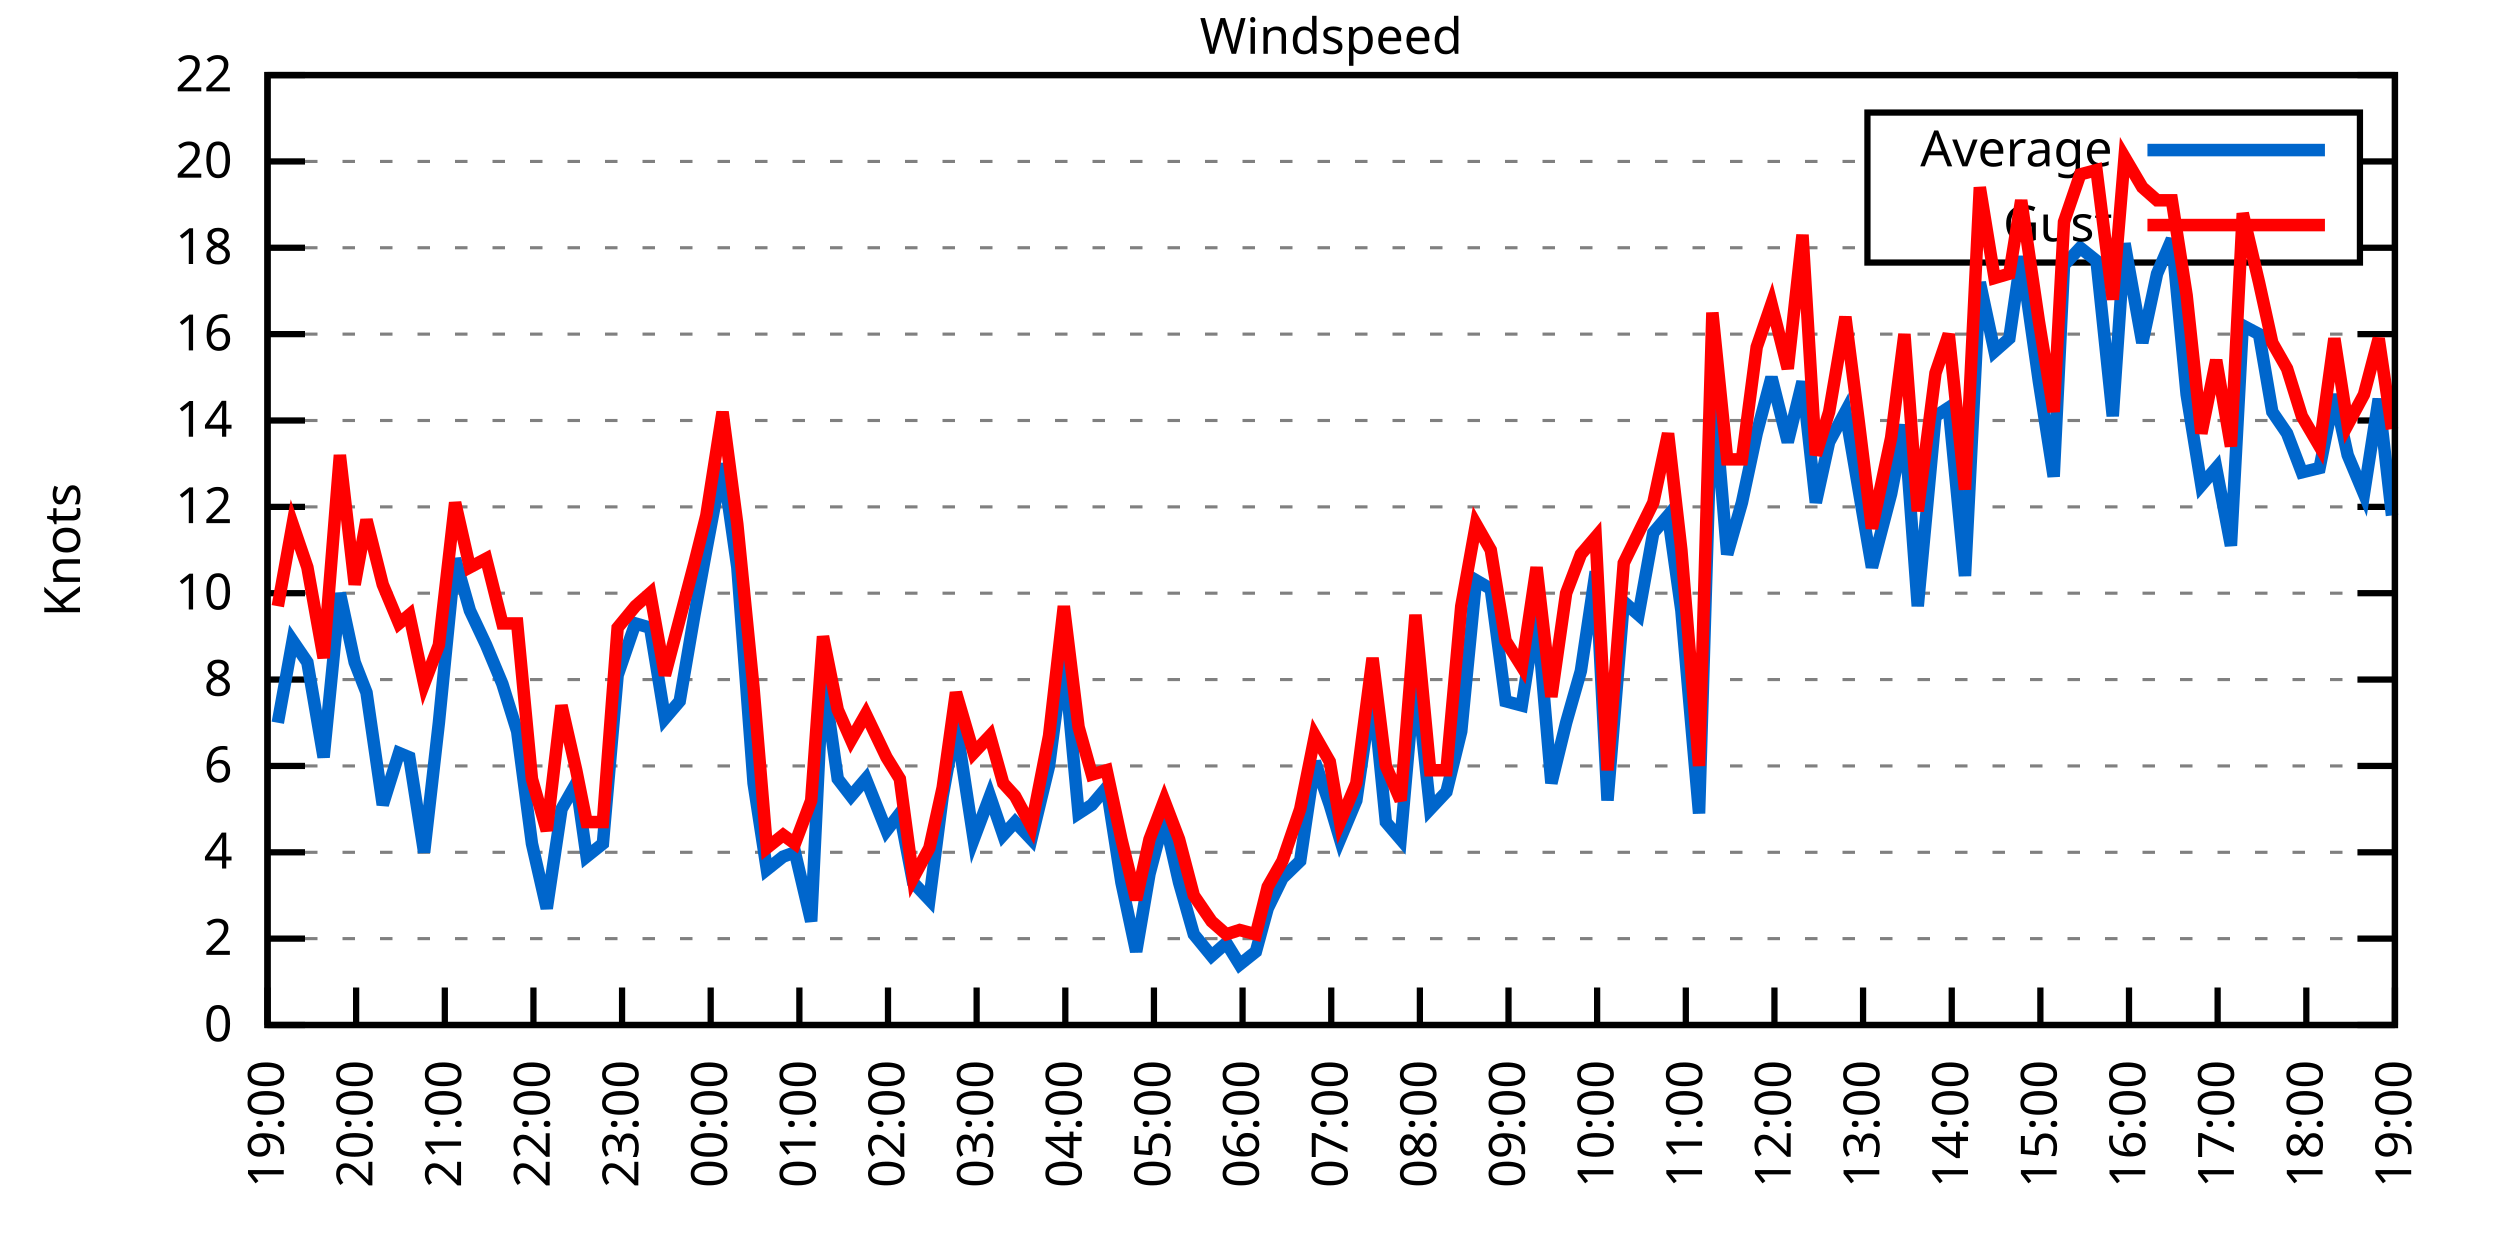
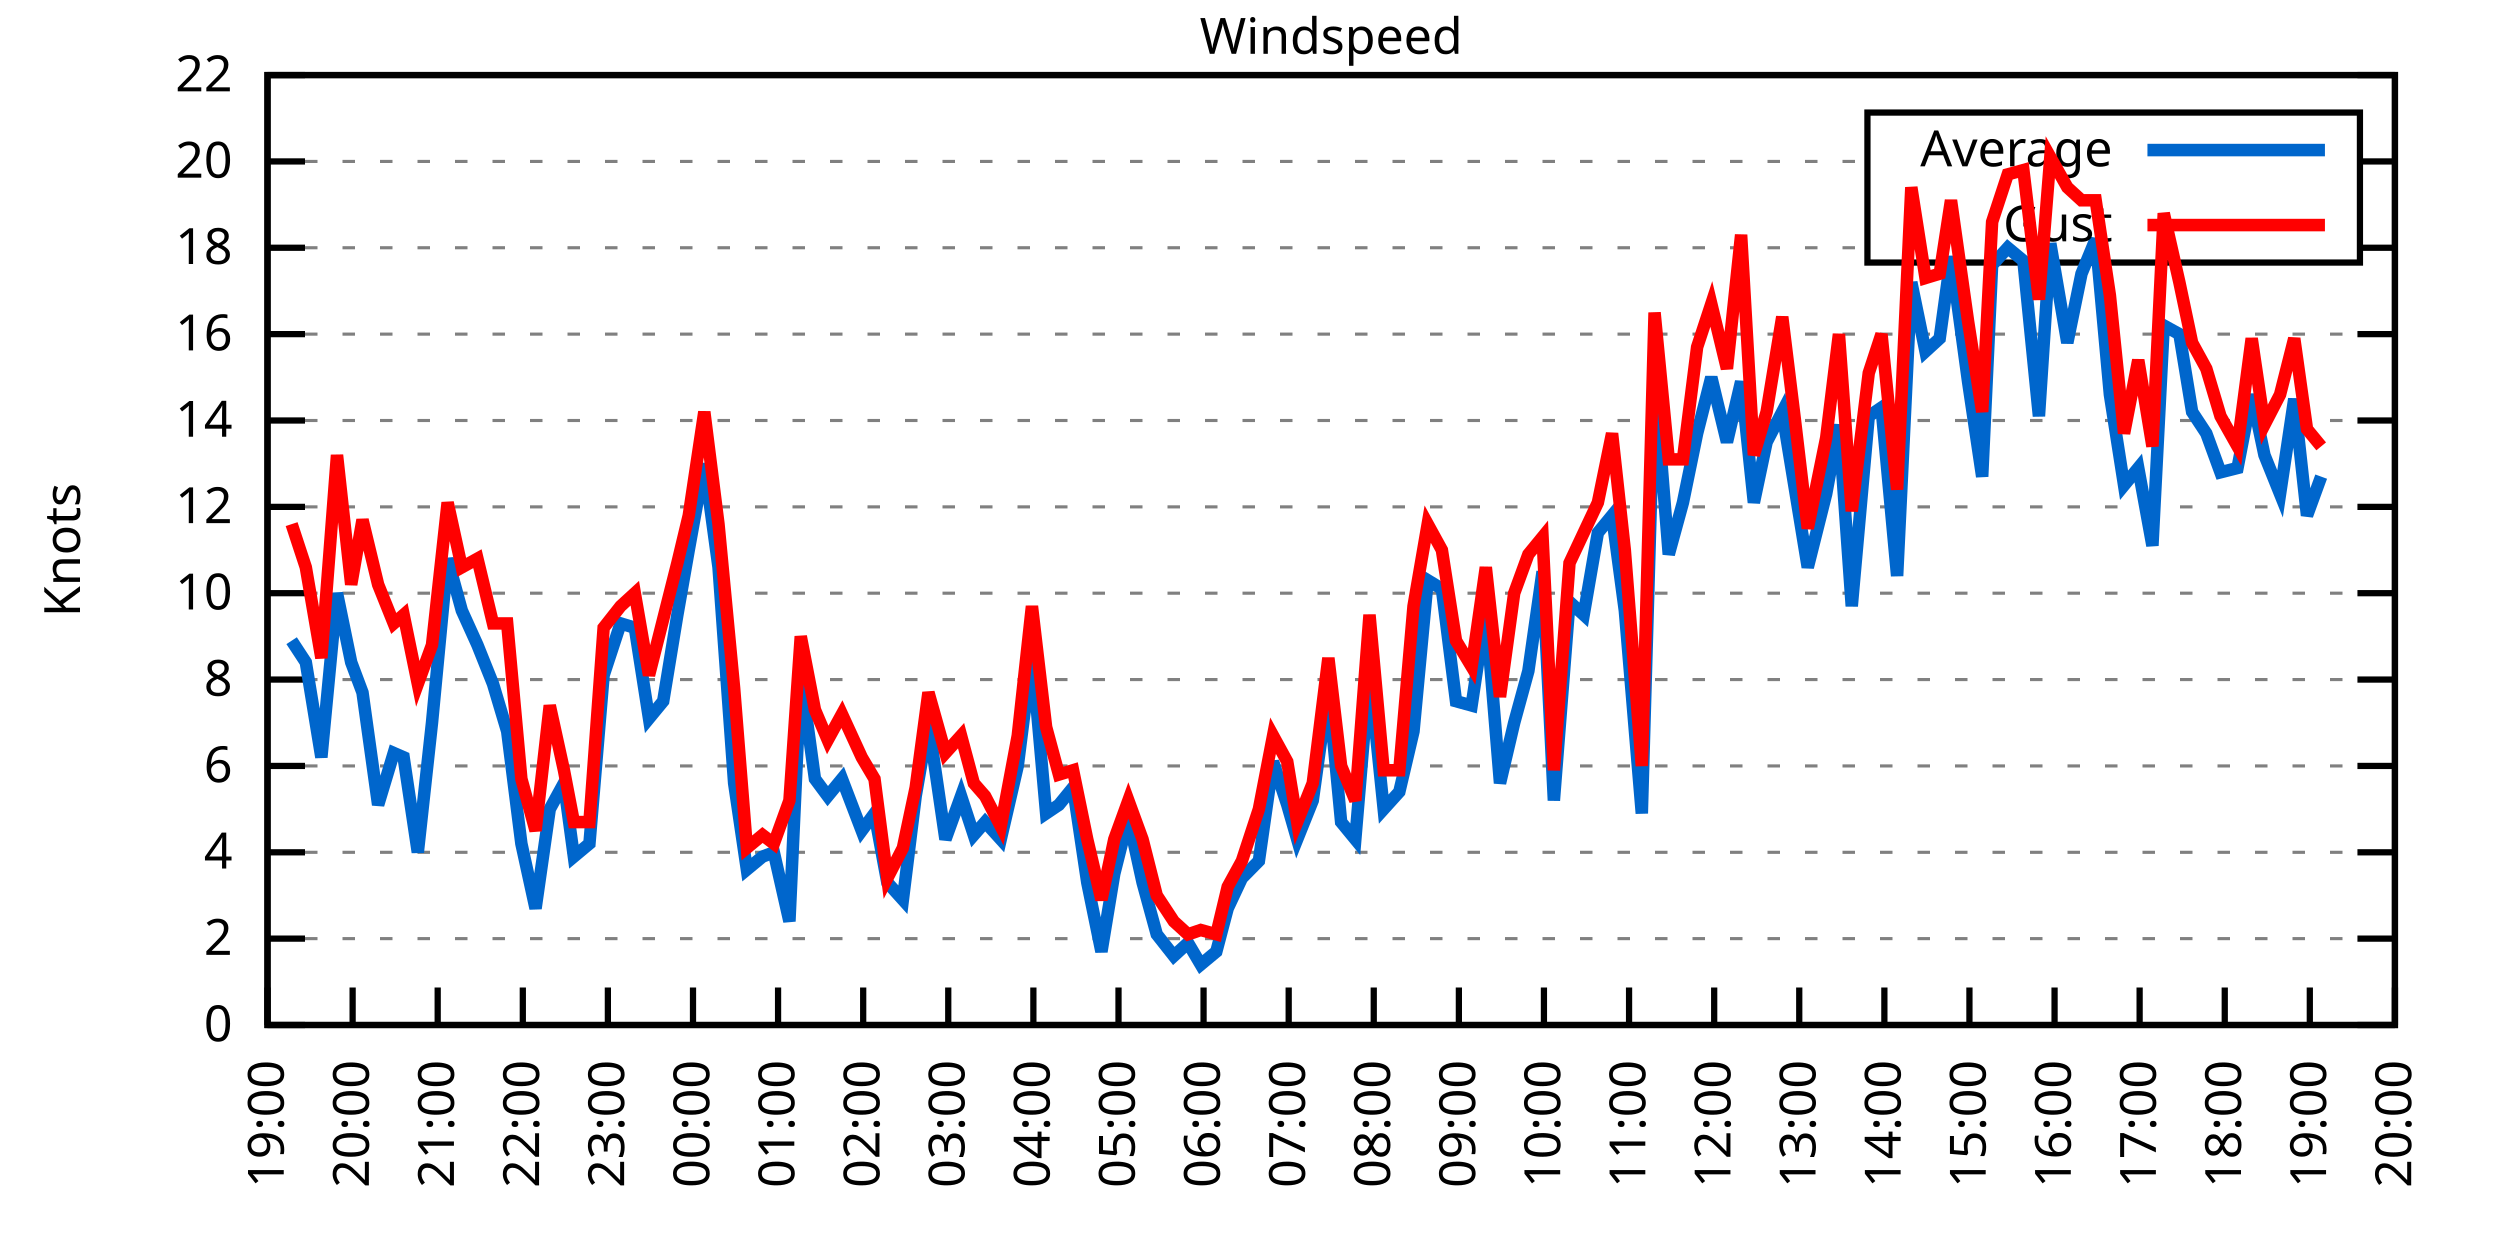
<svg xmlns="http://www.w3.org/2000/svg" xmlns:xlink="http://www.w3.org/1999/xlink" width="400" height="200" viewBox="0 0 400 200">
  <g id="gnuplot_canvas">
    <rect x="0" y="0" width="400" height="200" fill="none" />
    <defs>
      <circle id="gpDot" r="0.5" stroke-width="0.5" stroke="currentColor" />
      <path id="gpPt0" stroke-width="0.333" stroke="currentColor" d="M-1,0 h2 M0,-1 v2" />
      <path id="gpPt1" stroke-width="0.333" stroke="currentColor" d="M-1,-1 L1,1 M1,-1 L-1,1" />
      <path id="gpPt2" stroke-width="0.333" stroke="currentColor" d="M-1,0 L1,0 M0,-1 L0,1 M-1,-1 L1,1 M-1,1 L1,-1" />
      <rect id="gpPt3" stroke-width="0.333" stroke="currentColor" x="-1" y="-1" width="2" height="2" />
      <rect id="gpPt4" stroke-width="0.333" stroke="currentColor" fill="currentColor" x="-1" y="-1" width="2" height="2" />
      <circle id="gpPt5" stroke-width="0.333" stroke="currentColor" cx="0" cy="0" r="1" />
      <use xlink:href="#gpPt5" id="gpPt6" fill="currentColor" stroke="none" />
      <path id="gpPt7" stroke-width="0.333" stroke="currentColor" d="M0,-1.33 L-1.33,0.67 L1.33,0.67 z" />
      <use xlink:href="#gpPt7" id="gpPt8" fill="currentColor" stroke="none" />
      <use xlink:href="#gpPt7" id="gpPt9" stroke="currentColor" transform="rotate(180)" />
      <use xlink:href="#gpPt9" id="gpPt10" fill="currentColor" stroke="none" />
      <use xlink:href="#gpPt3" id="gpPt11" stroke="currentColor" transform="rotate(45)" />
      <use xlink:href="#gpPt11" id="gpPt12" fill="currentColor" stroke="none" />
      <path id="gpPt13" stroke-width="0.333" stroke="currentColor" d="M0,1.330 L1.265,0.411 L0.782,-1.067 L-0.782,-1.076 L-1.265,0.411 z" />
      <use xlink:href="#gpPt13" id="gpPt14" fill="currentColor" stroke="none" />
      <filter id="textbox" filterUnits="objectBoundingBox" x="0" y="0" height="1" width="1">
        <feFlood flood-color="white" flood-opacity="1" result="bgnd" />
        <feComposite in="SourceGraphic" in2="bgnd" operator="atop" />
      </filter>
      <filter id="greybox" filterUnits="objectBoundingBox" x="0" y="0" height="1" width="1">
        <feFlood flood-color="lightgrey" flood-opacity="1" result="grey" />
        <feComposite in="SourceGraphic" in2="grey" operator="atop" />
      </filter>
    </defs>
    <g fill="none" color="white" stroke="currentColor" stroke-width="1.00" stroke-linecap="butt" stroke-linejoin="miter">
</g>
    <g fill="none" color="black" stroke="currentColor" stroke-width="1.00" stroke-linecap="butt" stroke-linejoin="miter">
      <g stroke="none" shape-rendering="crispEdges">
        <polygon fill="rgb(255, 255, 255)" points="42.80,164.00 383.18,164.00 383.18,12.02 42.80,12.02 " />
      </g>
    </g>
    <g fill="none" color="black" stroke="currentColor" stroke-width="1.00" stroke-linecap="butt" stroke-linejoin="miter">
</g>
    <g fill="none" color="black" stroke="black" stroke-width="0.50" stroke-linecap="butt" stroke-linejoin="miter">
</g>
    <g fill="none" color="gray" stroke="currentColor" stroke-width="0.50" stroke-linecap="butt" stroke-linejoin="miter">
      <path stroke="gray" stroke-dasharray="2,4" class="gridline" d="M42.80,164.00 L383.19,164.00  " />
    </g>
    <g fill="none" color="gray" stroke="gray" stroke-width="1.00" stroke-linecap="butt" stroke-linejoin="miter">
</g>
    <g fill="none" color="black" stroke="currentColor" stroke-width="1.00" stroke-linecap="butt" stroke-linejoin="miter">
      <path stroke="black" d="M42.80,164.00 L48.80,164.00 M383.19,164.00 L377.19,164.00  " />
      <g transform="translate(37.20,166.60)" stroke="none" fill="black" font-family="Sans" font-size="8.00" text-anchor="end">
        <text>
          <tspan font-family="Sans"> 0</tspan>
        </text>
      </g>
    </g>
    <g fill="none" color="black" stroke="currentColor" stroke-width="1.00" stroke-linecap="butt" stroke-linejoin="miter">
</g>
    <g fill="none" color="black" stroke="black" stroke-width="0.50" stroke-linecap="butt" stroke-linejoin="miter">
</g>
    <g fill="none" color="gray" stroke="currentColor" stroke-width="0.50" stroke-linecap="butt" stroke-linejoin="miter">
      <path stroke="gray" stroke-dasharray="2,4" class="gridline" d="M42.80,150.18 L383.19,150.18  " />
    </g>
    <g fill="none" color="gray" stroke="gray" stroke-width="1.00" stroke-linecap="butt" stroke-linejoin="miter">
</g>
    <g fill="none" color="black" stroke="currentColor" stroke-width="1.00" stroke-linecap="butt" stroke-linejoin="miter">
      <path stroke="black" d="M42.80,150.18 L48.80,150.18 M383.19,150.18 L377.19,150.18  " />
      <g transform="translate(37.20,152.78)" stroke="none" fill="black" font-family="Sans" font-size="8.00" text-anchor="end">
        <text>
          <tspan font-family="Sans"> 2</tspan>
        </text>
      </g>
    </g>
    <g fill="none" color="black" stroke="currentColor" stroke-width="1.00" stroke-linecap="butt" stroke-linejoin="miter">
</g>
    <g fill="none" color="black" stroke="black" stroke-width="0.50" stroke-linecap="butt" stroke-linejoin="miter">
</g>
    <g fill="none" color="gray" stroke="currentColor" stroke-width="0.50" stroke-linecap="butt" stroke-linejoin="miter">
      <path stroke="gray" stroke-dasharray="2,4" class="gridline" d="M42.80,136.37 L383.19,136.37  " />
    </g>
    <g fill="none" color="gray" stroke="gray" stroke-width="1.00" stroke-linecap="butt" stroke-linejoin="miter">
</g>
    <g fill="none" color="black" stroke="currentColor" stroke-width="1.00" stroke-linecap="butt" stroke-linejoin="miter">
      <path stroke="black" d="M42.80,136.37 L48.80,136.37 M383.19,136.37 L377.19,136.37  " />
      <g transform="translate(37.20,138.97)" stroke="none" fill="black" font-family="Sans" font-size="8.00" text-anchor="end">
        <text>
          <tspan font-family="Sans"> 4</tspan>
        </text>
      </g>
    </g>
    <g fill="none" color="black" stroke="currentColor" stroke-width="1.00" stroke-linecap="butt" stroke-linejoin="miter">
</g>
    <g fill="none" color="black" stroke="black" stroke-width="0.50" stroke-linecap="butt" stroke-linejoin="miter">
</g>
    <g fill="none" color="gray" stroke="currentColor" stroke-width="0.50" stroke-linecap="butt" stroke-linejoin="miter">
      <path stroke="gray" stroke-dasharray="2,4" class="gridline" d="M42.80,122.55 L383.19,122.55  " />
    </g>
    <g fill="none" color="gray" stroke="gray" stroke-width="1.00" stroke-linecap="butt" stroke-linejoin="miter">
</g>
    <g fill="none" color="black" stroke="currentColor" stroke-width="1.00" stroke-linecap="butt" stroke-linejoin="miter">
      <path stroke="black" d="M42.80,122.55 L48.80,122.55 M383.19,122.55 L377.19,122.55  " />
      <g transform="translate(37.20,125.15)" stroke="none" fill="black" font-family="Sans" font-size="8.00" text-anchor="end">
        <text>
          <tspan font-family="Sans"> 6</tspan>
        </text>
      </g>
    </g>
    <g fill="none" color="black" stroke="currentColor" stroke-width="1.00" stroke-linecap="butt" stroke-linejoin="miter">
</g>
    <g fill="none" color="black" stroke="black" stroke-width="0.50" stroke-linecap="butt" stroke-linejoin="miter">
</g>
    <g fill="none" color="gray" stroke="currentColor" stroke-width="0.50" stroke-linecap="butt" stroke-linejoin="miter">
      <path stroke="gray" stroke-dasharray="2,4" class="gridline" d="M42.80,108.73 L383.19,108.73  " />
    </g>
    <g fill="none" color="gray" stroke="gray" stroke-width="1.00" stroke-linecap="butt" stroke-linejoin="miter">
</g>
    <g fill="none" color="black" stroke="currentColor" stroke-width="1.00" stroke-linecap="butt" stroke-linejoin="miter">
      <path stroke="black" d="M42.80,108.73 L48.80,108.73 M383.19,108.73 L377.19,108.73  " />
      <g transform="translate(37.20,111.33)" stroke="none" fill="black" font-family="Sans" font-size="8.00" text-anchor="end">
        <text>
          <tspan font-family="Sans"> 8</tspan>
        </text>
      </g>
    </g>
    <g fill="none" color="black" stroke="currentColor" stroke-width="1.00" stroke-linecap="butt" stroke-linejoin="miter">
</g>
    <g fill="none" color="black" stroke="black" stroke-width="0.50" stroke-linecap="butt" stroke-linejoin="miter">
</g>
    <g fill="none" color="gray" stroke="currentColor" stroke-width="0.50" stroke-linecap="butt" stroke-linejoin="miter">
      <path stroke="gray" stroke-dasharray="2,4" class="gridline" d="M42.80,94.91 L383.19,94.91  " />
    </g>
    <g fill="none" color="gray" stroke="gray" stroke-width="1.00" stroke-linecap="butt" stroke-linejoin="miter">
</g>
    <g fill="none" color="black" stroke="currentColor" stroke-width="1.00" stroke-linecap="butt" stroke-linejoin="miter">
      <path stroke="black" d="M42.80,94.91 L48.80,94.91 M383.19,94.91 L377.19,94.91  " />
      <g transform="translate(37.20,97.51)" stroke="none" fill="black" font-family="Sans" font-size="8.00" text-anchor="end">
        <text>
          <tspan font-family="Sans"> 10</tspan>
        </text>
      </g>
    </g>
    <g fill="none" color="black" stroke="currentColor" stroke-width="1.00" stroke-linecap="butt" stroke-linejoin="miter">
</g>
    <g fill="none" color="black" stroke="black" stroke-width="0.50" stroke-linecap="butt" stroke-linejoin="miter">
</g>
    <g fill="none" color="gray" stroke="currentColor" stroke-width="0.50" stroke-linecap="butt" stroke-linejoin="miter">
      <path stroke="gray" stroke-dasharray="2,4" class="gridline" d="M42.80,81.10 L383.19,81.10  " />
    </g>
    <g fill="none" color="gray" stroke="gray" stroke-width="1.00" stroke-linecap="butt" stroke-linejoin="miter">
</g>
    <g fill="none" color="black" stroke="currentColor" stroke-width="1.00" stroke-linecap="butt" stroke-linejoin="miter">
      <path stroke="black" d="M42.80,81.10 L48.80,81.10 M383.19,81.10 L377.19,81.10  " />
      <g transform="translate(37.20,83.70)" stroke="none" fill="black" font-family="Sans" font-size="8.00" text-anchor="end">
        <text>
          <tspan font-family="Sans"> 12</tspan>
        </text>
      </g>
    </g>
    <g fill="none" color="black" stroke="currentColor" stroke-width="1.00" stroke-linecap="butt" stroke-linejoin="miter">
</g>
    <g fill="none" color="black" stroke="black" stroke-width="0.50" stroke-linecap="butt" stroke-linejoin="miter">
</g>
    <g fill="none" color="gray" stroke="currentColor" stroke-width="0.50" stroke-linecap="butt" stroke-linejoin="miter">
      <path stroke="gray" stroke-dasharray="2,4" class="gridline" d="M42.80,67.28 L383.19,67.28  " />
    </g>
    <g fill="none" color="gray" stroke="gray" stroke-width="1.00" stroke-linecap="butt" stroke-linejoin="miter">
</g>
    <g fill="none" color="black" stroke="currentColor" stroke-width="1.00" stroke-linecap="butt" stroke-linejoin="miter">
      <path stroke="black" d="M42.80,67.28 L48.80,67.28 M383.19,67.28 L377.19,67.28  " />
      <g transform="translate(37.20,69.88)" stroke="none" fill="black" font-family="Sans" font-size="8.00" text-anchor="end">
        <text>
          <tspan font-family="Sans"> 14</tspan>
        </text>
      </g>
    </g>
    <g fill="none" color="black" stroke="currentColor" stroke-width="1.00" stroke-linecap="butt" stroke-linejoin="miter">
</g>
    <g fill="none" color="black" stroke="black" stroke-width="0.50" stroke-linecap="butt" stroke-linejoin="miter">
</g>
    <g fill="none" color="gray" stroke="currentColor" stroke-width="0.50" stroke-linecap="butt" stroke-linejoin="miter">
      <path stroke="gray" stroke-dasharray="2,4" class="gridline" d="M42.80,53.46 L383.19,53.46  " />
    </g>
    <g fill="none" color="gray" stroke="gray" stroke-width="1.00" stroke-linecap="butt" stroke-linejoin="miter">
</g>
    <g fill="none" color="black" stroke="currentColor" stroke-width="1.00" stroke-linecap="butt" stroke-linejoin="miter">
      <path stroke="black" d="M42.80,53.46 L48.80,53.46 M383.19,53.46 L377.19,53.46  " />
      <g transform="translate(37.20,56.06)" stroke="none" fill="black" font-family="Sans" font-size="8.00" text-anchor="end">
        <text>
          <tspan font-family="Sans"> 16</tspan>
        </text>
      </g>
    </g>
    <g fill="none" color="black" stroke="currentColor" stroke-width="1.00" stroke-linecap="butt" stroke-linejoin="miter">
</g>
    <g fill="none" color="black" stroke="black" stroke-width="0.50" stroke-linecap="butt" stroke-linejoin="miter">
</g>
    <g fill="none" color="gray" stroke="currentColor" stroke-width="0.50" stroke-linecap="butt" stroke-linejoin="miter">
      <path stroke="gray" stroke-dasharray="2,4" class="gridline" d="M42.80,39.64 L298.79,39.64 M377.59,39.64 L383.19,39.64  " />
    </g>
    <g fill="none" color="gray" stroke="gray" stroke-width="1.00" stroke-linecap="butt" stroke-linejoin="miter">
</g>
    <g fill="none" color="black" stroke="currentColor" stroke-width="1.00" stroke-linecap="butt" stroke-linejoin="miter">
      <path stroke="black" d="M42.80,39.64 L48.80,39.64 M383.19,39.64 L377.19,39.64  " />
      <g transform="translate(37.20,42.24)" stroke="none" fill="black" font-family="Sans" font-size="8.00" text-anchor="end">
        <text>
          <tspan font-family="Sans"> 18</tspan>
        </text>
      </g>
    </g>
    <g fill="none" color="black" stroke="currentColor" stroke-width="1.00" stroke-linecap="butt" stroke-linejoin="miter">
</g>
    <g fill="none" color="black" stroke="black" stroke-width="0.50" stroke-linecap="butt" stroke-linejoin="miter">
</g>
    <g fill="none" color="gray" stroke="currentColor" stroke-width="0.50" stroke-linecap="butt" stroke-linejoin="miter">
      <path stroke="gray" stroke-dasharray="2,4" class="gridline" d="M42.80,25.83 L298.79,25.83 M377.59,25.83 L383.19,25.83  " />
    </g>
    <g fill="none" color="gray" stroke="gray" stroke-width="1.00" stroke-linecap="butt" stroke-linejoin="miter">
</g>
    <g fill="none" color="black" stroke="currentColor" stroke-width="1.00" stroke-linecap="butt" stroke-linejoin="miter">
      <path stroke="black" d="M42.80,25.83 L48.80,25.83 M383.19,25.83 L377.19,25.83  " />
      <g transform="translate(37.20,28.43)" stroke="none" fill="black" font-family="Sans" font-size="8.00" text-anchor="end">
        <text>
          <tspan font-family="Sans"> 20</tspan>
        </text>
      </g>
    </g>
    <g fill="none" color="black" stroke="currentColor" stroke-width="1.00" stroke-linecap="butt" stroke-linejoin="miter">
</g>
    <g fill="none" color="black" stroke="black" stroke-width="0.50" stroke-linecap="butt" stroke-linejoin="miter">
</g>
    <g fill="none" color="gray" stroke="currentColor" stroke-width="0.50" stroke-linecap="butt" stroke-linejoin="miter">
      <path stroke="gray" stroke-dasharray="2,4" class="gridline" d="M42.80,12.01 L383.19,12.01  " />
    </g>
    <g fill="none" color="gray" stroke="gray" stroke-width="1.00" stroke-linecap="butt" stroke-linejoin="miter">
</g>
    <g fill="none" color="black" stroke="currentColor" stroke-width="1.00" stroke-linecap="butt" stroke-linejoin="miter">
      <path stroke="black" d="M42.80,12.01 L48.80,12.01 M383.19,12.01 L377.19,12.01  " />
      <g transform="translate(37.20,14.61)" stroke="none" fill="black" font-family="Sans" font-size="8.00" text-anchor="end">
        <text>
          <tspan font-family="Sans"> 22</tspan>
        </text>
      </g>
    </g>
    <g fill="none" color="black" stroke="currentColor" stroke-width="1.00" stroke-linecap="butt" stroke-linejoin="miter">
      <path stroke="black" d="M42.80,164.00 L42.80,158.00  " />
      <g transform="translate(45.40,169.60) rotate(270.00)" stroke="none" fill="black" font-family="Sans" font-size="8.00" text-anchor="end">
        <text>
          <tspan font-family="Sans">19:00</tspan>
        </text>
      </g>
    </g>
    <g fill="none" color="black" stroke="currentColor" stroke-width="1.00" stroke-linecap="butt" stroke-linejoin="miter">
-       <path stroke="black" d="M56.98,164.00 L56.98,158.00  " />
-       <g transform="translate(59.58,169.60) rotate(270.00)" stroke="none" fill="black" font-family="Sans" font-size="8.00" text-anchor="end">
+       <path stroke="black" d="M56.42,164.00 L56.42,158.00  " />
+       <g transform="translate(59.02,169.60) rotate(270.00)" stroke="none" fill="black" font-family="Sans" font-size="8.00" text-anchor="end">
        <text>
          <tspan font-family="Sans">20:00</tspan>
        </text>
      </g>
    </g>
    <g fill="none" color="black" stroke="currentColor" stroke-width="1.00" stroke-linecap="butt" stroke-linejoin="miter">
-       <path stroke="black" d="M71.17,164.00 L71.17,158.00  " />
-       <g transform="translate(73.77,169.60) rotate(270.00)" stroke="none" fill="black" font-family="Sans" font-size="8.00" text-anchor="end">
+       <path stroke="black" d="M70.03,164.00 L70.03,158.00  " />
+       <g transform="translate(72.63,169.60) rotate(270.00)" stroke="none" fill="black" font-family="Sans" font-size="8.00" text-anchor="end">
        <text>
          <tspan font-family="Sans">21:00</tspan>
        </text>
      </g>
    </g>
    <g fill="none" color="black" stroke="currentColor" stroke-width="1.00" stroke-linecap="butt" stroke-linejoin="miter">
-       <path stroke="black" d="M85.35,164.00 L85.35,158.00  " />
-       <g transform="translate(87.95,169.60) rotate(270.00)" stroke="none" fill="black" font-family="Sans" font-size="8.00" text-anchor="end">
+       <path stroke="black" d="M83.65,164.00 L83.65,158.00  " />
+       <g transform="translate(86.25,169.60) rotate(270.00)" stroke="none" fill="black" font-family="Sans" font-size="8.00" text-anchor="end">
        <text>
          <tspan font-family="Sans">22:00</tspan>
        </text>
      </g>
    </g>
    <g fill="none" color="black" stroke="currentColor" stroke-width="1.00" stroke-linecap="butt" stroke-linejoin="miter">
-       <path stroke="black" d="M99.53,164.00 L99.53,158.00  " />
-       <g transform="translate(102.13,169.60) rotate(270.00)" stroke="none" fill="black" font-family="Sans" font-size="8.00" text-anchor="end">
+       <path stroke="black" d="M97.26,164.00 L97.26,158.00  " />
+       <g transform="translate(99.86,169.60) rotate(270.00)" stroke="none" fill="black" font-family="Sans" font-size="8.00" text-anchor="end">
        <text>
          <tspan font-family="Sans">23:00</tspan>
        </text>
      </g>
    </g>
    <g fill="none" color="black" stroke="currentColor" stroke-width="1.00" stroke-linecap="butt" stroke-linejoin="miter">
-       <path stroke="black" d="M113.71,164.00 L113.71,158.00  " />
-       <g transform="translate(116.31,169.60) rotate(270.00)" stroke="none" fill="black" font-family="Sans" font-size="8.00" text-anchor="end">
+       <path stroke="black" d="M110.88,164.00 L110.88,158.00  " />
+       <g transform="translate(113.48,169.60) rotate(270.00)" stroke="none" fill="black" font-family="Sans" font-size="8.00" text-anchor="end">
        <text>
          <tspan font-family="Sans">00:00</tspan>
        </text>
      </g>
    </g>
    <g fill="none" color="black" stroke="currentColor" stroke-width="1.00" stroke-linecap="butt" stroke-linejoin="miter">
-       <path stroke="black" d="M127.90,164.00 L127.90,158.00  " />
-       <g transform="translate(130.50,169.60) rotate(270.00)" stroke="none" fill="black" font-family="Sans" font-size="8.00" text-anchor="end">
+       <path stroke="black" d="M124.49,164.00 L124.49,158.00  " />
+       <g transform="translate(127.09,169.60) rotate(270.00)" stroke="none" fill="black" font-family="Sans" font-size="8.00" text-anchor="end">
        <text>
          <tspan font-family="Sans">01:00</tspan>
        </text>
      </g>
    </g>
    <g fill="none" color="black" stroke="currentColor" stroke-width="1.00" stroke-linecap="butt" stroke-linejoin="miter">
-       <path stroke="black" d="M142.08,164.00 L142.08,158.00  " />
-       <g transform="translate(144.68,169.60) rotate(270.00)" stroke="none" fill="black" font-family="Sans" font-size="8.00" text-anchor="end">
+       <path stroke="black" d="M138.11,164.00 L138.11,158.00  " />
+       <g transform="translate(140.71,169.60) rotate(270.00)" stroke="none" fill="black" font-family="Sans" font-size="8.00" text-anchor="end">
        <text>
          <tspan font-family="Sans">02:00</tspan>
        </text>
      </g>
    </g>
    <g fill="none" color="black" stroke="currentColor" stroke-width="1.00" stroke-linecap="butt" stroke-linejoin="miter">
-       <path stroke="black" d="M156.26,164.00 L156.26,158.00  " />
-       <g transform="translate(158.86,169.60) rotate(270.00)" stroke="none" fill="black" font-family="Sans" font-size="8.00" text-anchor="end">
+       <path stroke="black" d="M151.72,164.00 L151.72,158.00  " />
+       <g transform="translate(154.32,169.60) rotate(270.00)" stroke="none" fill="black" font-family="Sans" font-size="8.00" text-anchor="end">
        <text>
          <tspan font-family="Sans">03:00</tspan>
        </text>
      </g>
    </g>
    <g fill="none" color="black" stroke="currentColor" stroke-width="1.00" stroke-linecap="butt" stroke-linejoin="miter">
-       <path stroke="black" d="M170.45,164.00 L170.45,158.00  " />
-       <g transform="translate(173.05,169.60) rotate(270.00)" stroke="none" fill="black" font-family="Sans" font-size="8.00" text-anchor="end">
+       <path stroke="black" d="M165.34,164.00 L165.34,158.00  " />
+       <g transform="translate(167.94,169.60) rotate(270.00)" stroke="none" fill="black" font-family="Sans" font-size="8.00" text-anchor="end">
        <text>
          <tspan font-family="Sans">04:00</tspan>
        </text>
      </g>
    </g>
    <g fill="none" color="black" stroke="currentColor" stroke-width="1.00" stroke-linecap="butt" stroke-linejoin="miter">
-       <path stroke="black" d="M184.63,164.00 L184.63,158.00  " />
-       <g transform="translate(187.23,169.60) rotate(270.00)" stroke="none" fill="black" font-family="Sans" font-size="8.00" text-anchor="end">
+       <path stroke="black" d="M178.96,164.00 L178.96,158.00  " />
+       <g transform="translate(181.56,169.60) rotate(270.00)" stroke="none" fill="black" font-family="Sans" font-size="8.00" text-anchor="end">
        <text>
          <tspan font-family="Sans">05:00</tspan>
        </text>
      </g>
    </g>
    <g fill="none" color="black" stroke="currentColor" stroke-width="1.00" stroke-linecap="butt" stroke-linejoin="miter">
-       <path stroke="black" d="M198.81,164.00 L198.81,158.00  " />
-       <g transform="translate(201.41,169.60) rotate(270.00)" stroke="none" fill="black" font-family="Sans" font-size="8.00" text-anchor="end">
+       <path stroke="black" d="M192.57,164.00 L192.57,158.00  " />
+       <g transform="translate(195.17,169.60) rotate(270.00)" stroke="none" fill="black" font-family="Sans" font-size="8.00" text-anchor="end">
        <text>
          <tspan font-family="Sans">06:00</tspan>
        </text>
      </g>
    </g>
    <g fill="none" color="black" stroke="currentColor" stroke-width="1.00" stroke-linecap="butt" stroke-linejoin="miter">
-       <path stroke="black" d="M213.00,164.00 L213.00,158.00  " />
-       <g transform="translate(215.60,169.60) rotate(270.00)" stroke="none" fill="black" font-family="Sans" font-size="8.00" text-anchor="end">
+       <path stroke="black" d="M206.19,164.00 L206.19,158.00  " />
+       <g transform="translate(208.79,169.60) rotate(270.00)" stroke="none" fill="black" font-family="Sans" font-size="8.00" text-anchor="end">
        <text>
          <tspan font-family="Sans">07:00</tspan>
        </text>
      </g>
    </g>
    <g fill="none" color="black" stroke="currentColor" stroke-width="1.00" stroke-linecap="butt" stroke-linejoin="miter">
-       <path stroke="black" d="M227.18,164.00 L227.18,158.00  " />
-       <g transform="translate(229.78,169.60) rotate(270.00)" stroke="none" fill="black" font-family="Sans" font-size="8.00" text-anchor="end">
+       <path stroke="black" d="M219.80,164.00 L219.80,158.00  " />
+       <g transform="translate(222.40,169.60) rotate(270.00)" stroke="none" fill="black" font-family="Sans" font-size="8.00" text-anchor="end">
        <text>
          <tspan font-family="Sans">08:00</tspan>
        </text>
      </g>
    </g>
    <g fill="none" color="black" stroke="currentColor" stroke-width="1.00" stroke-linecap="butt" stroke-linejoin="miter">
-       <path stroke="black" d="M241.36,164.00 L241.36,158.00  " />
-       <g transform="translate(243.96,169.60) rotate(270.00)" stroke="none" fill="black" font-family="Sans" font-size="8.00" text-anchor="end">
+       <path stroke="black" d="M233.42,164.00 L233.42,158.00  " />
+       <g transform="translate(236.02,169.60) rotate(270.00)" stroke="none" fill="black" font-family="Sans" font-size="8.00" text-anchor="end">
        <text>
          <tspan font-family="Sans">09:00</tspan>
        </text>
      </g>
    </g>
    <g fill="none" color="black" stroke="currentColor" stroke-width="1.00" stroke-linecap="butt" stroke-linejoin="miter">
-       <path stroke="black" d="M255.54,164.00 L255.54,158.00  " />
-       <g transform="translate(258.14,169.60) rotate(270.00)" stroke="none" fill="black" font-family="Sans" font-size="8.00" text-anchor="end">
+       <path stroke="black" d="M247.03,164.00 L247.03,158.00  " />
+       <g transform="translate(249.63,169.60) rotate(270.00)" stroke="none" fill="black" font-family="Sans" font-size="8.00" text-anchor="end">
        <text>
          <tspan font-family="Sans">10:00</tspan>
        </text>
      </g>
    </g>
    <g fill="none" color="black" stroke="currentColor" stroke-width="1.00" stroke-linecap="butt" stroke-linejoin="miter">
-       <path stroke="black" d="M269.73,164.00 L269.73,158.00  " />
-       <g transform="translate(272.33,169.60) rotate(270.00)" stroke="none" fill="black" font-family="Sans" font-size="8.00" text-anchor="end">
+       <path stroke="black" d="M260.65,164.00 L260.65,158.00  " />
+       <g transform="translate(263.25,169.60) rotate(270.00)" stroke="none" fill="black" font-family="Sans" font-size="8.00" text-anchor="end">
        <text>
          <tspan font-family="Sans">11:00</tspan>
        </text>
      </g>
    </g>
    <g fill="none" color="black" stroke="currentColor" stroke-width="1.00" stroke-linecap="butt" stroke-linejoin="miter">
-       <path stroke="black" d="M283.91,164.00 L283.91,158.00  " />
-       <g transform="translate(286.51,169.60) rotate(270.00)" stroke="none" fill="black" font-family="Sans" font-size="8.00" text-anchor="end">
+       <path stroke="black" d="M274.27,164.00 L274.27,158.00  " />
+       <g transform="translate(276.87,169.60) rotate(270.00)" stroke="none" fill="black" font-family="Sans" font-size="8.00" text-anchor="end">
        <text>
          <tspan font-family="Sans">12:00</tspan>
        </text>
      </g>
    </g>
    <g fill="none" color="black" stroke="currentColor" stroke-width="1.00" stroke-linecap="butt" stroke-linejoin="miter">
-       <path stroke="black" d="M298.09,164.00 L298.09,158.00  " />
-       <g transform="translate(300.69,169.60) rotate(270.00)" stroke="none" fill="black" font-family="Sans" font-size="8.00" text-anchor="end">
+       <path stroke="black" d="M287.88,164.00 L287.88,158.00  " />
+       <g transform="translate(290.48,169.60) rotate(270.00)" stroke="none" fill="black" font-family="Sans" font-size="8.00" text-anchor="end">
        <text>
          <tspan font-family="Sans">13:00</tspan>
        </text>
      </g>
    </g>
    <g fill="none" color="black" stroke="currentColor" stroke-width="1.00" stroke-linecap="butt" stroke-linejoin="miter">
-       <path stroke="black" d="M312.28,164.00 L312.28,158.00  " />
-       <g transform="translate(314.88,169.60) rotate(270.00)" stroke="none" fill="black" font-family="Sans" font-size="8.00" text-anchor="end">
+       <path stroke="black" d="M301.50,164.00 L301.50,158.00  " />
+       <g transform="translate(304.10,169.60) rotate(270.00)" stroke="none" fill="black" font-family="Sans" font-size="8.00" text-anchor="end">
        <text>
          <tspan font-family="Sans">14:00</tspan>
        </text>
      </g>
    </g>
    <g fill="none" color="black" stroke="currentColor" stroke-width="1.00" stroke-linecap="butt" stroke-linejoin="miter">
-       <path stroke="black" d="M326.46,164.00 L326.46,158.00  " />
-       <g transform="translate(329.06,169.60) rotate(270.00)" stroke="none" fill="black" font-family="Sans" font-size="8.00" text-anchor="end">
+       <path stroke="black" d="M315.11,164.00 L315.11,158.00  " />
+       <g transform="translate(317.71,169.60) rotate(270.00)" stroke="none" fill="black" font-family="Sans" font-size="8.00" text-anchor="end">
        <text>
          <tspan font-family="Sans">15:00</tspan>
        </text>
      </g>
    </g>
    <g fill="none" color="black" stroke="currentColor" stroke-width="1.00" stroke-linecap="butt" stroke-linejoin="miter">
-       <path stroke="black" d="M340.64,164.00 L340.64,158.00  " />
-       <g transform="translate(343.24,169.60) rotate(270.00)" stroke="none" fill="black" font-family="Sans" font-size="8.00" text-anchor="end">
+       <path stroke="black" d="M328.73,164.00 L328.73,158.00  " />
+       <g transform="translate(331.33,169.60) rotate(270.00)" stroke="none" fill="black" font-family="Sans" font-size="8.00" text-anchor="end">
        <text>
          <tspan font-family="Sans">16:00</tspan>
        </text>
      </g>
    </g>
    <g fill="none" color="black" stroke="currentColor" stroke-width="1.00" stroke-linecap="butt" stroke-linejoin="miter">
-       <path stroke="black" d="M354.82,164.00 L354.82,158.00  " />
-       <g transform="translate(357.42,169.60) rotate(270.00)" stroke="none" fill="black" font-family="Sans" font-size="8.00" text-anchor="end">
+       <path stroke="black" d="M342.34,164.00 L342.34,158.00  " />
+       <g transform="translate(344.94,169.60) rotate(270.00)" stroke="none" fill="black" font-family="Sans" font-size="8.00" text-anchor="end">
        <text>
          <tspan font-family="Sans">17:00</tspan>
        </text>
      </g>
    </g>
    <g fill="none" color="black" stroke="currentColor" stroke-width="1.00" stroke-linecap="butt" stroke-linejoin="miter">
-       <path stroke="black" d="M369.01,164.00 L369.01,158.00  " />
-       <g transform="translate(371.61,169.60) rotate(270.00)" stroke="none" fill="black" font-family="Sans" font-size="8.00" text-anchor="end">
+       <path stroke="black" d="M355.96,164.00 L355.96,158.00  " />
+       <g transform="translate(358.56,169.60) rotate(270.00)" stroke="none" fill="black" font-family="Sans" font-size="8.00" text-anchor="end">
        <text>
          <tspan font-family="Sans">18:00</tspan>
+         </text>
+       </g>
+     </g>
+     <g fill="none" color="black" stroke="currentColor" stroke-width="1.00" stroke-linecap="butt" stroke-linejoin="miter">
+       <path stroke="black" d="M369.57,164.00 L369.57,158.00  " />
+       <g transform="translate(372.17,169.60) rotate(270.00)" stroke="none" fill="black" font-family="Sans" font-size="8.00" text-anchor="end">
+         <text>
+           <tspan font-family="Sans">19:00</tspan>
        </text>
      </g>
    </g>
    <g fill="none" color="black" stroke="currentColor" stroke-width="1.00" stroke-linecap="butt" stroke-linejoin="miter">
      <path stroke="black" d="M383.19,164.00 L383.19,158.00  " />
      <g transform="translate(385.79,169.60) rotate(270.00)" stroke="none" fill="black" font-family="Sans" font-size="8.00" text-anchor="end">
        <text>
-           <tspan font-family="Sans">19:00</tspan>
+           <tspan font-family="Sans">20:00</tspan>
        </text>
      </g>
    </g>
    <g fill="none" color="black" stroke="currentColor" stroke-width="1.00" stroke-linecap="butt" stroke-linejoin="miter">
</g>
    <g fill="none" color="black" stroke="currentColor" stroke-width="1.00" stroke-linecap="butt" stroke-linejoin="miter">
      <path stroke="black" d="M42.80,12.01 L42.80,164.00 L383.19,164.00 L383.19,12.01 L42.80,12.01 Z  " />
    </g>
    <g fill="none" color="black" stroke="currentColor" stroke-width="1.00" stroke-linecap="butt" stroke-linejoin="miter">
</g>
    <g fill="none" color="black" stroke="currentColor" stroke-width="1.00" stroke-linecap="butt" stroke-linejoin="miter">
      <path stroke="black" d="M298.79,42.01 L298.79,18.01 L377.59,18.01 L377.59,42.01 L298.79,42.01 Z  " />
    </g>
    <g id="Windspeed_plot_1">
      <g fill="none" color="white" stroke="black" stroke-width="2.00" stroke-linecap="butt" stroke-linejoin="miter">
</g>
      <g fill="none" color="black" stroke="currentColor" stroke-width="2.00" stroke-linecap="butt" stroke-linejoin="miter">
        <g transform="translate(337.99,26.61)" stroke="none" fill="black" font-family="Sans" font-size="8.00" text-anchor="end">
          <text>
            <tspan font-family="Sans">Average</tspan>
          </text>
        </g>
      </g>
      <g fill="none" color="black" stroke="currentColor" stroke-width="2.00" stroke-linecap="butt" stroke-linejoin="miter">
-         <path stroke="rgb(  0, 102, 204)" d="M343.59,24.01 L371.99,24.01 M44.45,115.64 L46.82,102.51 L49.18,105.97 L51.78,121.17 L54.38,94.91 L56.75,105.97   L58.64,110.80 L61.24,128.77 L63.84,120.48 L65.49,121.17 L67.86,136.37 L70.22,115.64 L72.82,89.39 L75.18,97.68   L77.78,103.20 L80.38,109.42 L82.75,117.02 L85.11,134.98 L87.48,145.35 L89.84,129.46 L92.20,125.31 L93.86,137.06   L96.46,134.98 L98.82,108.04 L101.66,99.75 L104.02,100.44 L106.39,114.95 L108.75,112.19 L111.11,98.37 L113.01,88.00   L115.61,74.19 L117.97,90.77 L120.57,125.31 L122.70,139.13 L125.30,137.06 L127.19,136.37 L129.79,147.42 L131.68,108.04   L134.04,124.62 L136.17,127.38 L138.53,124.62 L141.84,132.91 L143.97,130.15 L146.10,141.20 L148.70,143.96 L150.83,127.38   L152.95,115.64 L155.79,134.29 L158.39,127.38 L160.52,133.60 L162.41,131.53 L165.01,134.29 L167.85,122.55 L170.21,104.59   L172.57,130.15 L174.70,128.77 L177.06,126.00 L179.43,141.20 L181.79,152.26 L183.92,139.82 L186.28,130.84 L188.65,141.20   L191.01,149.49 L193.85,152.95 L196.21,150.87 L198.34,154.33 L200.94,152.26 L202.83,145.35 L205.19,140.51 L208.03,137.75   L210.39,121.86 L212.76,128.77 L214.41,134.29 L217.01,128.08 L219.61,110.11 L221.74,131.53 L224.10,134.29 L226.47,107.35   L228.83,129.46 L231.43,126.69 L233.80,117.02 L236.16,92.84 L238.52,94.22 L240.89,112.19 L243.49,112.88 L245.85,97.68   L248.22,125.31 L250.58,115.64 L252.94,107.35 L255.31,91.46 L257.20,128.08 L259.80,96.30 L262.16,98.37 L264.53,85.24   L266.89,82.48 L269.02,97.68 L271.85,130.15 L273.98,60.37 L276.35,88.70 L278.71,80.41 L281.07,69.35 L283.44,60.37   L286.04,70.73 L288.40,61.06 L290.53,80.41 L292.66,70.73 L295.26,65.90 L297.38,78.33 L299.51,90.77 L302.58,79.02   L304.71,67.97 L306.84,96.99 L309.68,66.59 L311.80,65.21 L314.40,92.15 L316.77,45.17 L319.13,56.23 L321.49,54.15   L323.39,41.03 L326.22,61.06 L328.59,76.26 L330.24,42.41 L332.84,39.64 L335.44,41.72 L338.04,66.59 L339.93,38.95   L342.77,54.84 L345.13,43.79 L347.50,38.26 L349.86,63.13 L352.22,77.64 L354.59,74.88 L356.95,87.31 L358.84,52.08   L361.44,53.46 L363.57,65.90 L365.93,69.35 L368.30,75.57 L371.13,74.88 L373.50,63.13 L375.63,72.81 L378.23,79.02   L380.59,63.82 L382.72,82.48  " />
+         <path stroke="rgb(  0, 102, 204)" d="M343.59,24.01 L371.99,24.01 M46.66,102.51 L48.93,105.97 L51.42,121.17 L53.92,94.91 L56.19,105.97 L58.00,110.80   L60.50,128.77 L63.00,120.48 L64.58,121.17 L66.85,136.37 L69.12,115.64 L71.62,89.39 L73.89,97.68 L76.39,103.20   L78.88,109.42 L81.15,117.02 L83.42,134.98 L85.69,145.35 L87.96,129.46 L90.23,125.31 L91.82,137.06 L94.31,134.98   L96.58,108.04 L99.30,99.75 L101.57,100.44 L103.84,114.95 L106.11,112.19 L108.38,98.37 L110.20,88.00 L112.69,74.19   L114.96,90.77 L117.46,125.31 L119.50,139.13 L122.00,137.06 L123.81,136.37 L126.31,147.42 L128.12,108.04 L130.39,124.62   L132.44,127.38 L134.71,124.62 L137.88,132.91 L139.92,130.15 L141.97,141.20 L144.46,143.96 L146.51,127.38 L148.55,115.64   L151.27,134.29 L153.77,127.38 L155.81,133.60 L157.62,131.53 L160.12,134.29 L162.84,122.55 L165.11,104.59 L167.38,130.15   L169.43,128.77 L171.69,126.00 L173.96,141.20 L176.23,152.26 L178.28,139.82 L180.54,130.84 L182.81,141.20 L185.08,149.49   L187.81,152.95 L190.08,150.87 L192.12,154.33 L194.61,152.26 L196.43,145.35 L198.70,140.51 L201.42,137.75 L203.69,121.86   L205.96,128.77 L207.55,134.29 L210.04,128.08 L212.54,110.11 L214.58,131.53 L216.85,134.29 L219.12,107.35 L221.39,129.46   L223.89,126.69 L226.16,117.02 L228.43,92.84 L230.70,94.22 L232.96,112.19 L235.46,112.88 L237.73,97.68 L240.00,125.31   L242.27,115.64 L244.54,107.35 L246.81,91.46 L248.62,128.08 L251.12,96.30 L253.39,98.37 L255.66,85.24 L257.93,82.48   L259.97,97.68 L262.69,130.15 L264.73,60.37 L267.00,88.70 L269.27,80.41 L271.54,69.35 L273.81,60.37 L276.31,70.73   L278.58,61.06 L280.62,80.41 L282.66,70.73 L285.16,65.90 L287.20,78.33 L289.24,90.77 L292.19,79.02 L294.23,67.97   L296.28,96.99 L299.00,66.59 L301.04,65.21 L303.54,92.15 L305.81,45.17 L308.08,56.23 L310.35,54.15 L312.16,41.03   L314.89,61.06 L317.15,76.26 L318.74,42.41 L321.24,39.64 L323.74,41.72 L326.23,66.59 L328.05,38.95 L330.77,54.84   L333.04,43.79 L335.31,38.26 L337.58,63.13 L339.85,77.64 L342.12,74.88 L344.39,87.31 L346.20,52.08 L348.70,53.46   L350.74,65.90 L353.01,69.35 L355.28,75.57 L358.00,74.88 L360.27,63.13 L362.31,72.81 L364.81,79.02 L367.08,63.82   L369.12,82.48 L371.39,76.26  " />
      </g>
    </g>
    <g id="Windspeed_plot_2">
      <g fill="none" color="black" stroke="currentColor" stroke-width="2.00" stroke-linecap="butt" stroke-linejoin="miter">
        <g transform="translate(337.99,38.61)" stroke="none" fill="black" font-family="Sans" font-size="8.00" text-anchor="end">
          <text>
            <tspan font-family="Sans">Gust</tspan>
          </text>
        </g>
      </g>
      <g fill="none" color="black" stroke="currentColor" stroke-width="2.00" stroke-linecap="butt" stroke-linejoin="miter">
-         <path stroke="rgb(255,   0,   0)" d="M343.59,36.01 L371.99,36.01 M44.45,96.99 L46.82,83.86 L49.18,90.77 L51.78,105.28 L54.38,72.81 L56.75,93.53   L58.64,83.17 L61.24,93.53 L63.84,99.75 L65.49,98.37 L67.86,109.42 L70.22,103.20 L72.82,80.41 L75.18,90.77   L77.78,89.39 L80.38,99.75 L82.75,99.75 L85.11,124.62 L87.48,132.91 L89.84,112.88 L92.20,123.24 L93.86,131.53   L96.46,131.53 L98.82,100.44 L101.66,96.99 L104.02,94.91 L106.39,108.04 L108.75,99.06 L111.11,90.08 L113.01,82.48   L115.61,65.90 L117.97,83.86 L120.57,110.11 L122.70,135.67 L125.30,133.60 L127.19,134.98 L129.79,128.08 L131.68,101.82   L134.04,113.57 L136.17,118.40 L138.53,114.26 L141.84,121.17 L143.97,124.62 L146.10,140.51 L148.70,135.67 L150.83,126.00   L152.95,110.80 L155.79,120.48 L158.39,117.71 L160.52,125.31 L162.41,127.38 L165.01,132.22 L167.85,117.71 L170.21,96.99   L172.57,116.33 L174.70,123.93 L177.06,123.24 L179.43,134.29 L181.79,143.96 L183.92,134.29 L186.28,128.08 L188.65,134.29   L191.01,143.27 L193.85,147.42 L196.21,149.49 L198.34,148.80 L200.94,149.49 L202.83,141.89 L205.19,137.75 L208.03,129.46   L210.39,117.71 L212.76,121.86 L214.41,131.53 L217.01,125.31 L219.61,105.28 L221.74,122.55 L224.10,128.08 L226.47,98.37   L228.83,123.24 L231.43,123.24 L233.80,96.99 L236.16,83.86 L238.52,88.00 L240.89,102.51 L243.49,106.66 L245.85,90.77   L248.22,111.49 L250.58,94.91 L252.94,88.70 L255.31,85.93 L257.20,123.24 L259.80,90.08 L262.16,85.24 L264.53,80.41   L266.89,69.35 L269.02,88.00 L271.85,122.55 L273.98,50.01 L276.35,73.50 L278.71,73.50 L281.07,55.53 L283.44,48.63   L286.04,58.99 L288.40,37.57 L290.53,72.81 L292.66,65.90 L295.26,50.70 L297.38,67.28 L299.51,84.55 L302.58,70.04   L304.71,53.46 L306.84,81.79 L309.68,59.68 L311.80,53.46 L314.40,78.33 L316.77,29.97 L319.13,44.48 L321.49,43.79   L323.39,32.05 L326.22,51.39 L328.59,65.90 L330.24,35.50 L332.84,27.90 L335.44,27.21 L338.04,47.93 L339.93,25.14   L342.77,29.97 L345.13,32.05 L347.50,32.05 L349.86,47.24 L352.22,69.35 L354.59,57.61 L356.95,71.42 L358.84,34.12   L361.44,45.17 L363.57,54.84 L365.93,58.99 L368.30,66.59 L371.13,71.42 L373.50,54.15 L375.63,67.97 L378.23,63.13   L380.59,54.15 L382.72,68.66  " />
+         <path stroke="rgb(255,   0,   0)" d="M343.59,36.01 L371.99,36.01 M46.66,83.86 L48.93,90.77 L51.42,105.28 L53.92,72.81 L56.19,93.53 L58.00,83.17   L60.50,93.53 L63.00,99.75 L64.58,98.37 L66.85,109.42 L69.12,103.20 L71.62,80.41 L73.89,90.77 L76.39,89.39   L78.88,99.75 L81.15,99.75 L83.42,124.62 L85.69,132.91 L87.96,112.88 L90.23,123.24 L91.82,131.53 L94.31,131.53   L96.58,100.44 L99.30,96.99 L101.57,94.91 L103.84,108.04 L106.11,99.06 L108.38,90.08 L110.20,82.48 L112.69,65.90   L114.96,83.86 L117.46,110.11 L119.50,135.67 L122.00,133.60 L123.81,134.98 L126.31,128.08 L128.12,101.82 L130.39,113.57   L132.44,118.40 L134.71,114.26 L137.88,121.17 L139.92,124.62 L141.97,140.51 L144.46,135.67 L146.51,126.00 L148.55,110.80   L151.27,120.48 L153.77,117.71 L155.81,125.31 L157.62,127.38 L160.12,132.22 L162.84,117.71 L165.11,96.99 L167.38,116.33   L169.43,123.93 L171.69,123.24 L173.96,134.29 L176.23,143.96 L178.28,134.29 L180.54,128.08 L182.81,134.29 L185.08,143.27   L187.81,147.42 L190.08,149.49 L192.12,148.80 L194.61,149.49 L196.43,141.89 L198.70,137.75 L201.42,129.46 L203.69,117.71   L205.96,121.86 L207.55,131.53 L210.04,125.31 L212.54,105.28 L214.58,122.55 L216.85,128.08 L219.12,98.37 L221.39,123.24   L223.89,123.24 L226.16,96.99 L228.43,83.86 L230.70,88.00 L232.96,102.51 L235.46,106.66 L237.73,90.77 L240.00,111.49   L242.27,94.91 L244.54,88.70 L246.81,85.93 L248.62,123.24 L251.12,90.08 L253.39,85.24 L255.66,80.41 L257.93,69.35   L259.97,88.00 L262.69,122.55 L264.73,50.01 L267.00,73.50 L269.27,73.50 L271.54,55.53 L273.81,48.63 L276.31,58.99   L278.58,37.57 L280.62,72.81 L282.66,65.90 L285.16,50.70 L287.20,67.28 L289.24,84.55 L292.19,70.04 L294.23,53.46   L296.28,81.79 L299.00,59.68 L301.04,53.46 L303.54,78.33 L305.81,29.97 L308.08,44.48 L310.35,43.79 L312.16,32.05   L314.89,51.39 L317.15,65.90 L318.74,35.50 L321.24,27.90 L323.74,27.21 L326.23,47.93 L328.05,25.14 L330.77,29.97   L333.04,32.05 L335.31,32.05 L337.58,47.24 L339.85,69.35 L342.12,57.61 L344.39,71.42 L346.20,34.12 L348.70,45.17   L350.74,54.84 L353.01,58.99 L355.28,66.59 L358.00,71.42 L360.27,54.15 L362.31,67.97 L364.81,63.13 L367.08,54.15   L369.12,68.66 L371.39,71.42  " />
      </g>
    </g>
    <g fill="none" color="black" stroke="currentColor" stroke-width="2.00" stroke-linecap="butt" stroke-linejoin="miter">
</g>
    <g fill="none" color="black" stroke="black" stroke-width="1.00" stroke-linecap="butt" stroke-linejoin="miter">
</g>
    <g fill="none" color="black" stroke="currentColor" stroke-width="1.00" stroke-linecap="butt" stroke-linejoin="miter">
      <path stroke="black" d="M42.80,12.01 L42.80,164.00 L383.19,164.00 L383.19,12.01 L42.80,12.01 Z  " />
      <g transform="translate(12.80,88.01) rotate(270.00)" stroke="none" fill="black" font-family="Sans" font-size="8.00" text-anchor="middle">
        <text>
          <tspan font-family="Sans">Knots</tspan>
        </text>
      </g>
    </g>
    <g fill="none" color="black" stroke="currentColor" stroke-width="1.00" stroke-linecap="butt" stroke-linejoin="miter">
</g>
    <g fill="none" color="black" stroke="currentColor" stroke-width="1.00" stroke-linecap="butt" stroke-linejoin="miter">
      <g transform="translate(212.99,8.61)" stroke="none" fill="black" font-family="Sans" font-size="8.00" text-anchor="middle">
        <text>
          <tspan font-family="Sans">Windspeed</tspan>
        </text>
      </g>
    </g>
    <g fill="none" color="black" stroke="currentColor" stroke-width="1.00" stroke-linecap="butt" stroke-linejoin="miter">
</g>
  </g>
</svg>
